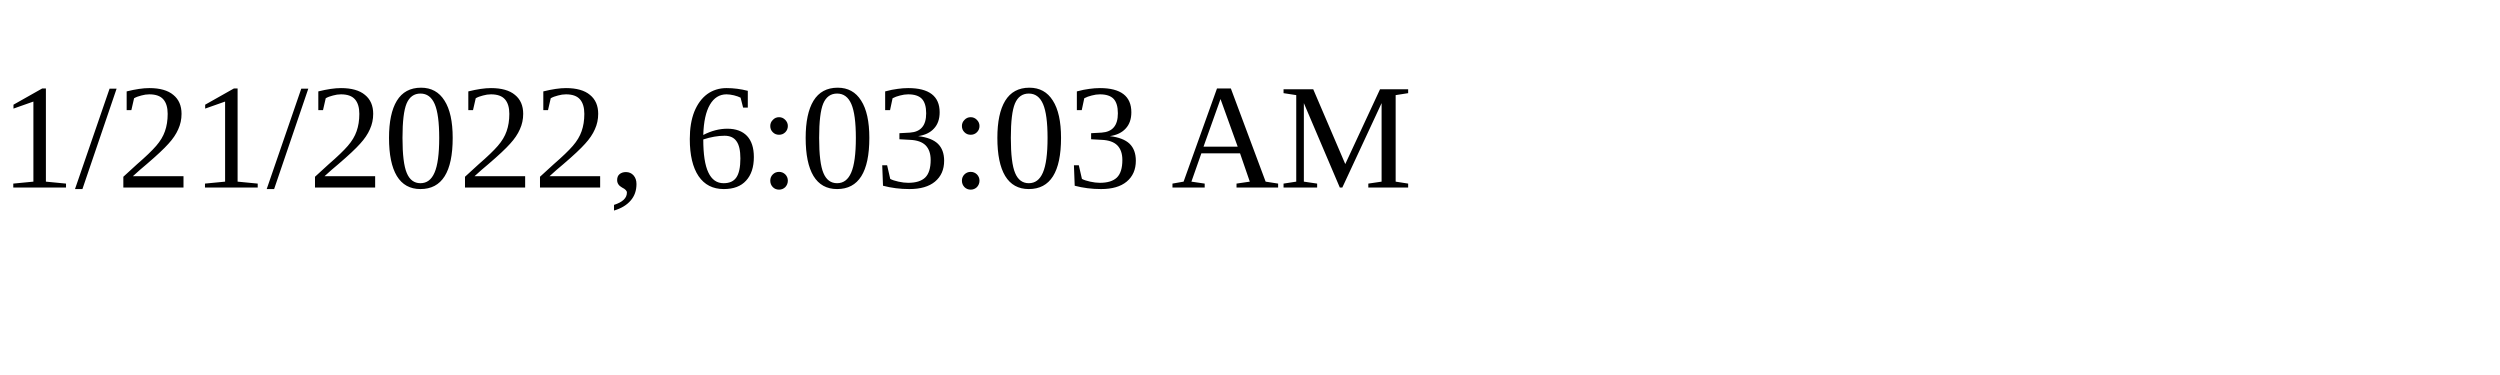
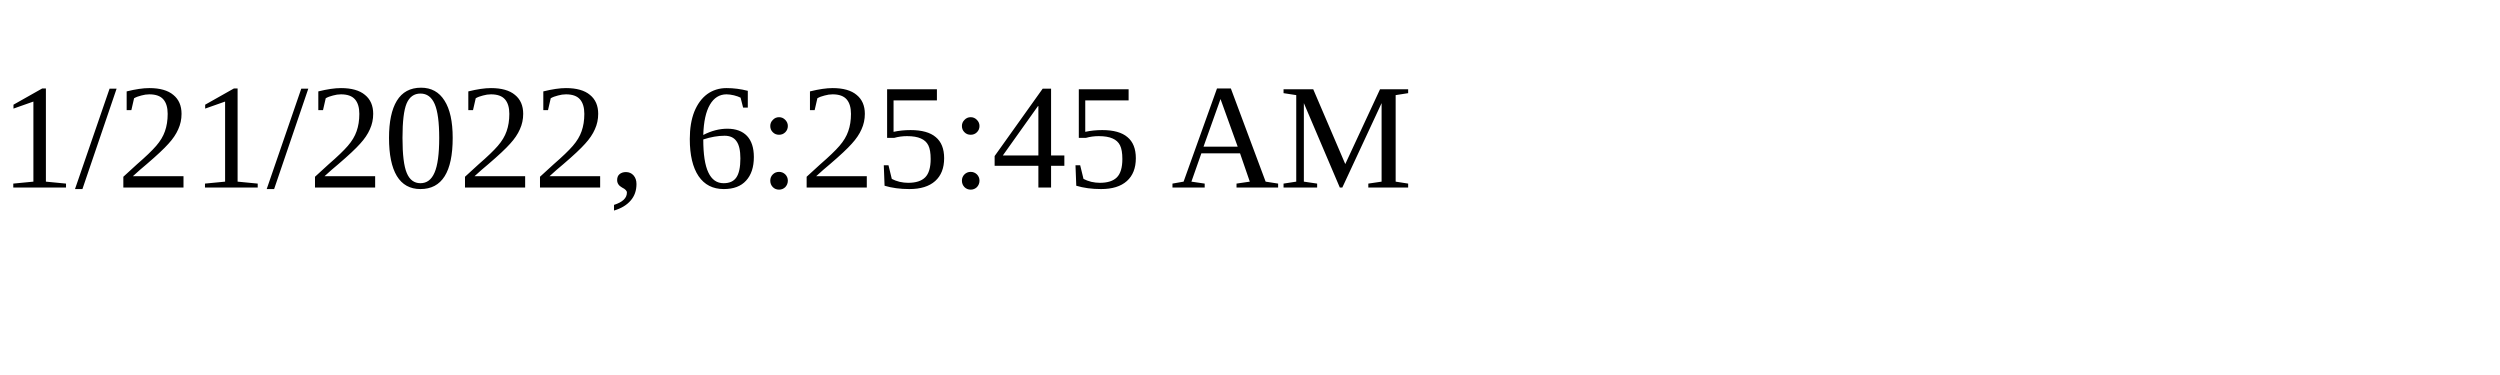
<svg xmlns="http://www.w3.org/2000/svg" height="30" width="200">
-   <text x="0" y="15">1/21/2022, 6:03:03 AM</text>
+   <text x="0" y="15">1/21/2022, 6:25:45 AM</text>
</svg>
